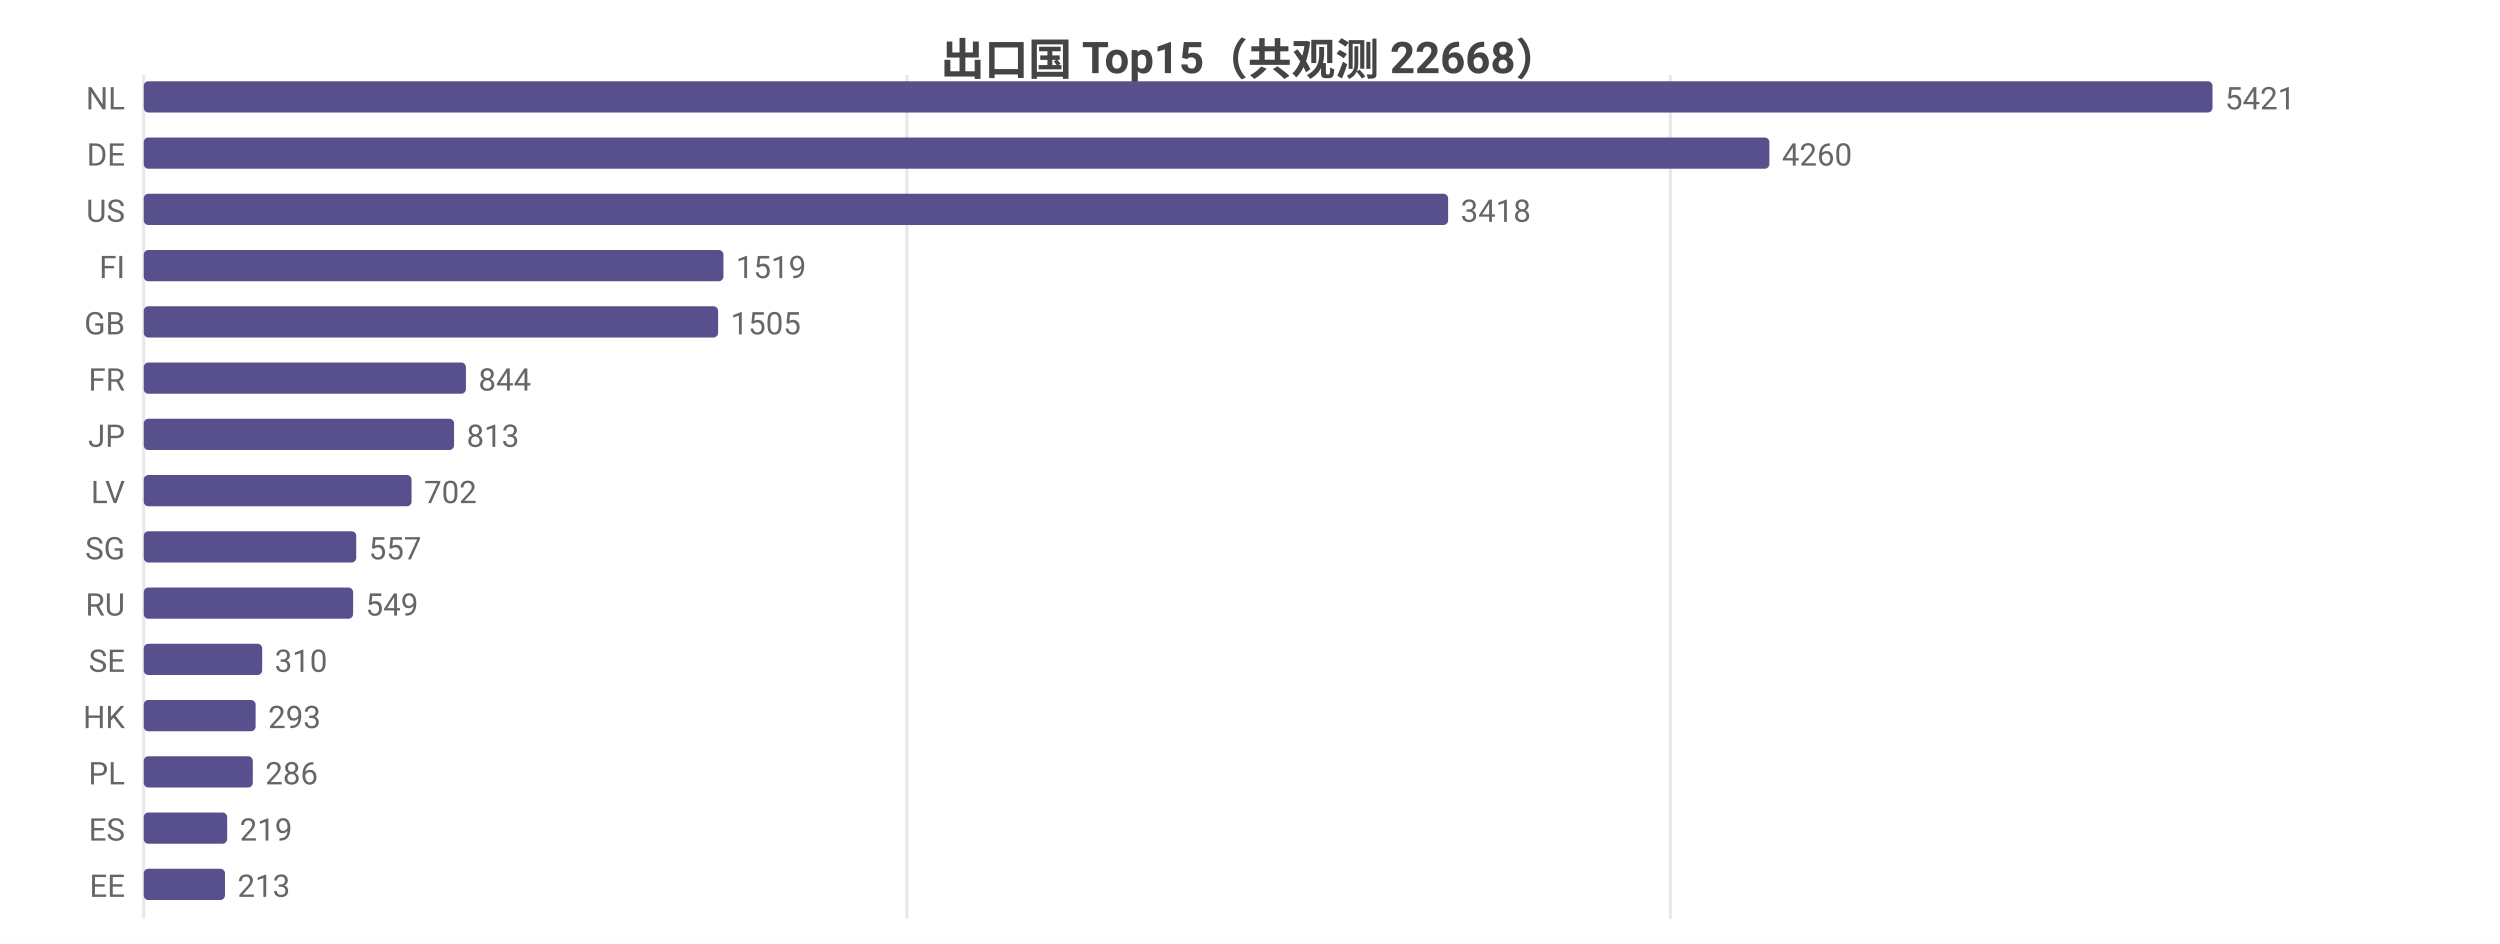
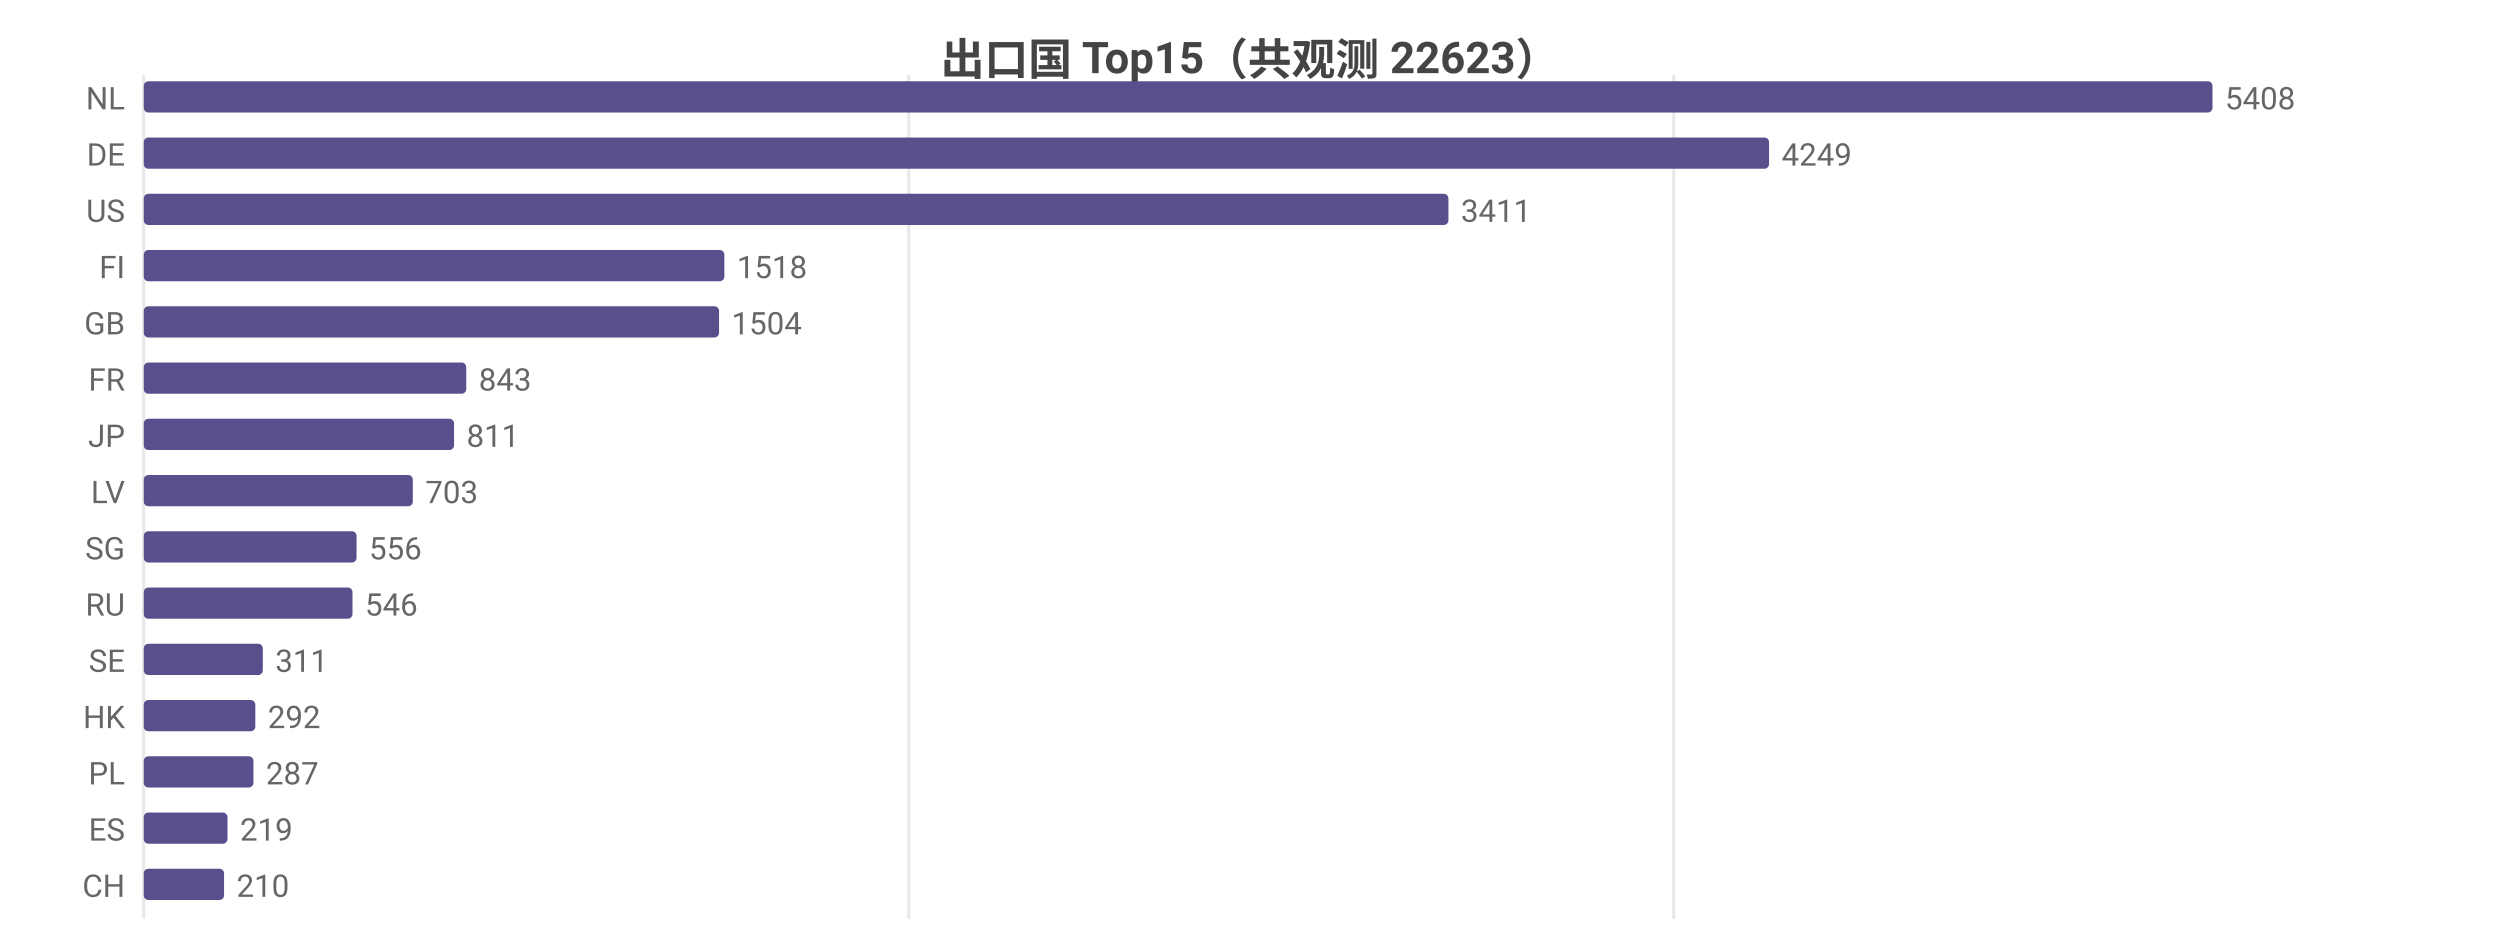
<svg xmlns="http://www.w3.org/2000/svg" width="800" height="302" viewBox="0 0 800 302">
  <rect width="800" height="302" fill="#ffffff" />
  <style>text{font-family:system-ui,-apple-system,'Segoe UI',Roboto,'PingFang SC','Microsoft YaHei','Noto Sans CJK SC',sans-serif}.g{stroke:#e8e8e8;stroke-width:1}.a{stroke:#999;stroke-width:1}.t{font-size:10px;fill:#666}.m{font-size:10px;text-anchor:middle;fill:#666}.e{font-size:10px;text-anchor:end;fill:#666}.l{font-size:11px;fill:#333}.tt{font-size:14px;font-weight:600;text-anchor:middle;fill:#444}.em{font-size:13px;text-anchor:middle;fill:#999}</style>
-   <text class="tt" x="400.0" y="24">出口国 Top15（共观测 22668）</text>
+   <text class="tt" x="400.0" y="24">出口国 Top15（共观测 22623）</text>
  <line class="g" x1="46" y1="24" x2="46" y2="294" />
-   <line class="g" x1="290.2" y1="24" x2="290.2" y2="294" />
-   <line class="g" x1="534.5" y1="24" x2="534.5" y2="294" />
+   <line class="g" x1="290.8" y1="24" x2="290.8" y2="294" />
+   <line class="g" x1="535.6" y1="24" x2="535.6" y2="294" />
  <text class="e" x="40" y="35">NL</text>
  <rect x="46" y="26" width="662" height="10" fill="#58508d" rx="1.5" />
-   <text class="t" x="712" y="35">5421</text>
+   <text class="t" x="712" y="35">5408</text>
  <text class="e" x="40" y="53">DE</text>
-   <rect x="46" y="44" width="520.2" height="10" fill="#58508d" rx="1.5" />
-   <text class="t" x="570.2" y="53">4260</text>
+   <rect x="46" y="44" width="520.1" height="10" fill="#58508d" rx="1.5" />
+   <text class="t" x="570.1" y="53">4249</text>
  <text class="e" x="40" y="71">US</text>
-   <rect x="46" y="62" width="417.4" height="10" fill="#58508d" rx="1.5" />
-   <text class="t" x="467.4" y="71">3418</text>
+   <rect x="46" y="62" width="417.5" height="10" fill="#58508d" rx="1.5" />
+   <text class="t" x="467.5" y="71">3411</text>
  <text class="e" x="40" y="89">FI</text>
-   <rect x="46" y="80" width="185.5" height="10" fill="#58508d" rx="1.5" />
-   <text class="t" x="235.5" y="89">1519</text>
+   <rect x="46" y="80" width="185.8" height="10" fill="#58508d" rx="1.5" />
+   <text class="t" x="235.8" y="89">1518</text>
  <text class="e" x="40" y="107">GB</text>
-   <rect x="46" y="98" width="183.8" height="10" fill="#58508d" rx="1.5" />
-   <text class="t" x="233.8" y="107">1505</text>
+   <rect x="46" y="98" width="184.1" height="10" fill="#58508d" rx="1.5" />
+   <text class="t" x="234.1" y="107">1504</text>
  <text class="e" x="40" y="125">FR</text>
-   <rect x="46" y="116" width="103.1" height="10" fill="#58508d" rx="1.5" />
-   <text class="t" x="153.1" y="125">844</text>
+   <rect x="46" y="116" width="103.2" height="10" fill="#58508d" rx="1.5" />
+   <text class="t" x="153.2" y="125">843</text>
  <text class="e" x="40" y="143">JP</text>
  <rect x="46" y="134" width="99.3" height="10" fill="#58508d" rx="1.5" />
-   <text class="t" x="149.3" y="143">813</text>
+   <text class="t" x="149.3" y="143">811</text>
  <text class="e" x="40" y="161">LV</text>
-   <rect x="46" y="152" width="85.7" height="10" fill="#58508d" rx="1.5" />
-   <text class="t" x="135.7" y="161">702</text>
+   <rect x="46" y="152" width="86.1" height="10" fill="#58508d" rx="1.5" />
+   <text class="t" x="136.1" y="161">703</text>
  <text class="e" x="40" y="179">SG</text>
-   <rect x="46" y="170" width="68.0" height="10" fill="#58508d" rx="1.5" />
-   <text class="t" x="118.0" y="179">557</text>
+   <rect x="46" y="170" width="68.1" height="10" fill="#58508d" rx="1.5" />
+   <text class="t" x="118.1" y="179">556</text>
  <text class="e" x="40" y="197">RU</text>
-   <rect x="46" y="188" width="67.0" height="10" fill="#58508d" rx="1.5" />
-   <text class="t" x="117.0" y="197">549</text>
+   <rect x="46" y="188" width="66.8" height="10" fill="#58508d" rx="1.5" />
+   <text class="t" x="116.8" y="197">546</text>
  <text class="e" x="40" y="215">SE</text>
-   <rect x="46" y="206" width="37.9" height="10" fill="#58508d" rx="1.5" />
-   <text class="t" x="87.9" y="215">310</text>
+   <rect x="46" y="206" width="38.1" height="10" fill="#58508d" rx="1.5" />
+   <text class="t" x="88.1" y="215">311</text>
  <text class="e" x="40" y="233">HK</text>
-   <rect x="46" y="224" width="35.8" height="10" fill="#58508d" rx="1.5" />
-   <text class="t" x="85.8" y="233">293</text>
+   <rect x="46" y="224" width="35.7" height="10" fill="#58508d" rx="1.5" />
+   <text class="t" x="85.7" y="233">292</text>
  <text class="e" x="40" y="251">PL</text>
-   <rect x="46" y="242" width="34.9" height="10" fill="#58508d" rx="1.5" />
-   <text class="t" x="84.9" y="251">286</text>
+   <rect x="46" y="242" width="35.1" height="10" fill="#58508d" rx="1.5" />
+   <text class="t" x="85.1" y="251">287</text>
  <text class="e" x="40" y="269">ES</text>
-   <rect x="46" y="260" width="26.7" height="10" fill="#58508d" rx="1.5" />
-   <text class="t" x="76.7" y="269">219</text>
-   <text class="e" x="40" y="287">EE</text>
-   <rect x="46" y="278" width="26.0" height="10" fill="#58508d" rx="1.5" />
-   <text class="t" x="76.0" y="287">213</text>
+   <rect x="46" y="260" width="26.8" height="10" fill="#58508d" rx="1.5" />
+   <text class="t" x="76.8" y="269">219</text>
+   <text class="e" x="40" y="287">CH</text>
+   <rect x="46" y="278" width="25.7" height="10" fill="#58508d" rx="1.5" />
+   <text class="t" x="75.7" y="287">210</text>
</svg>
